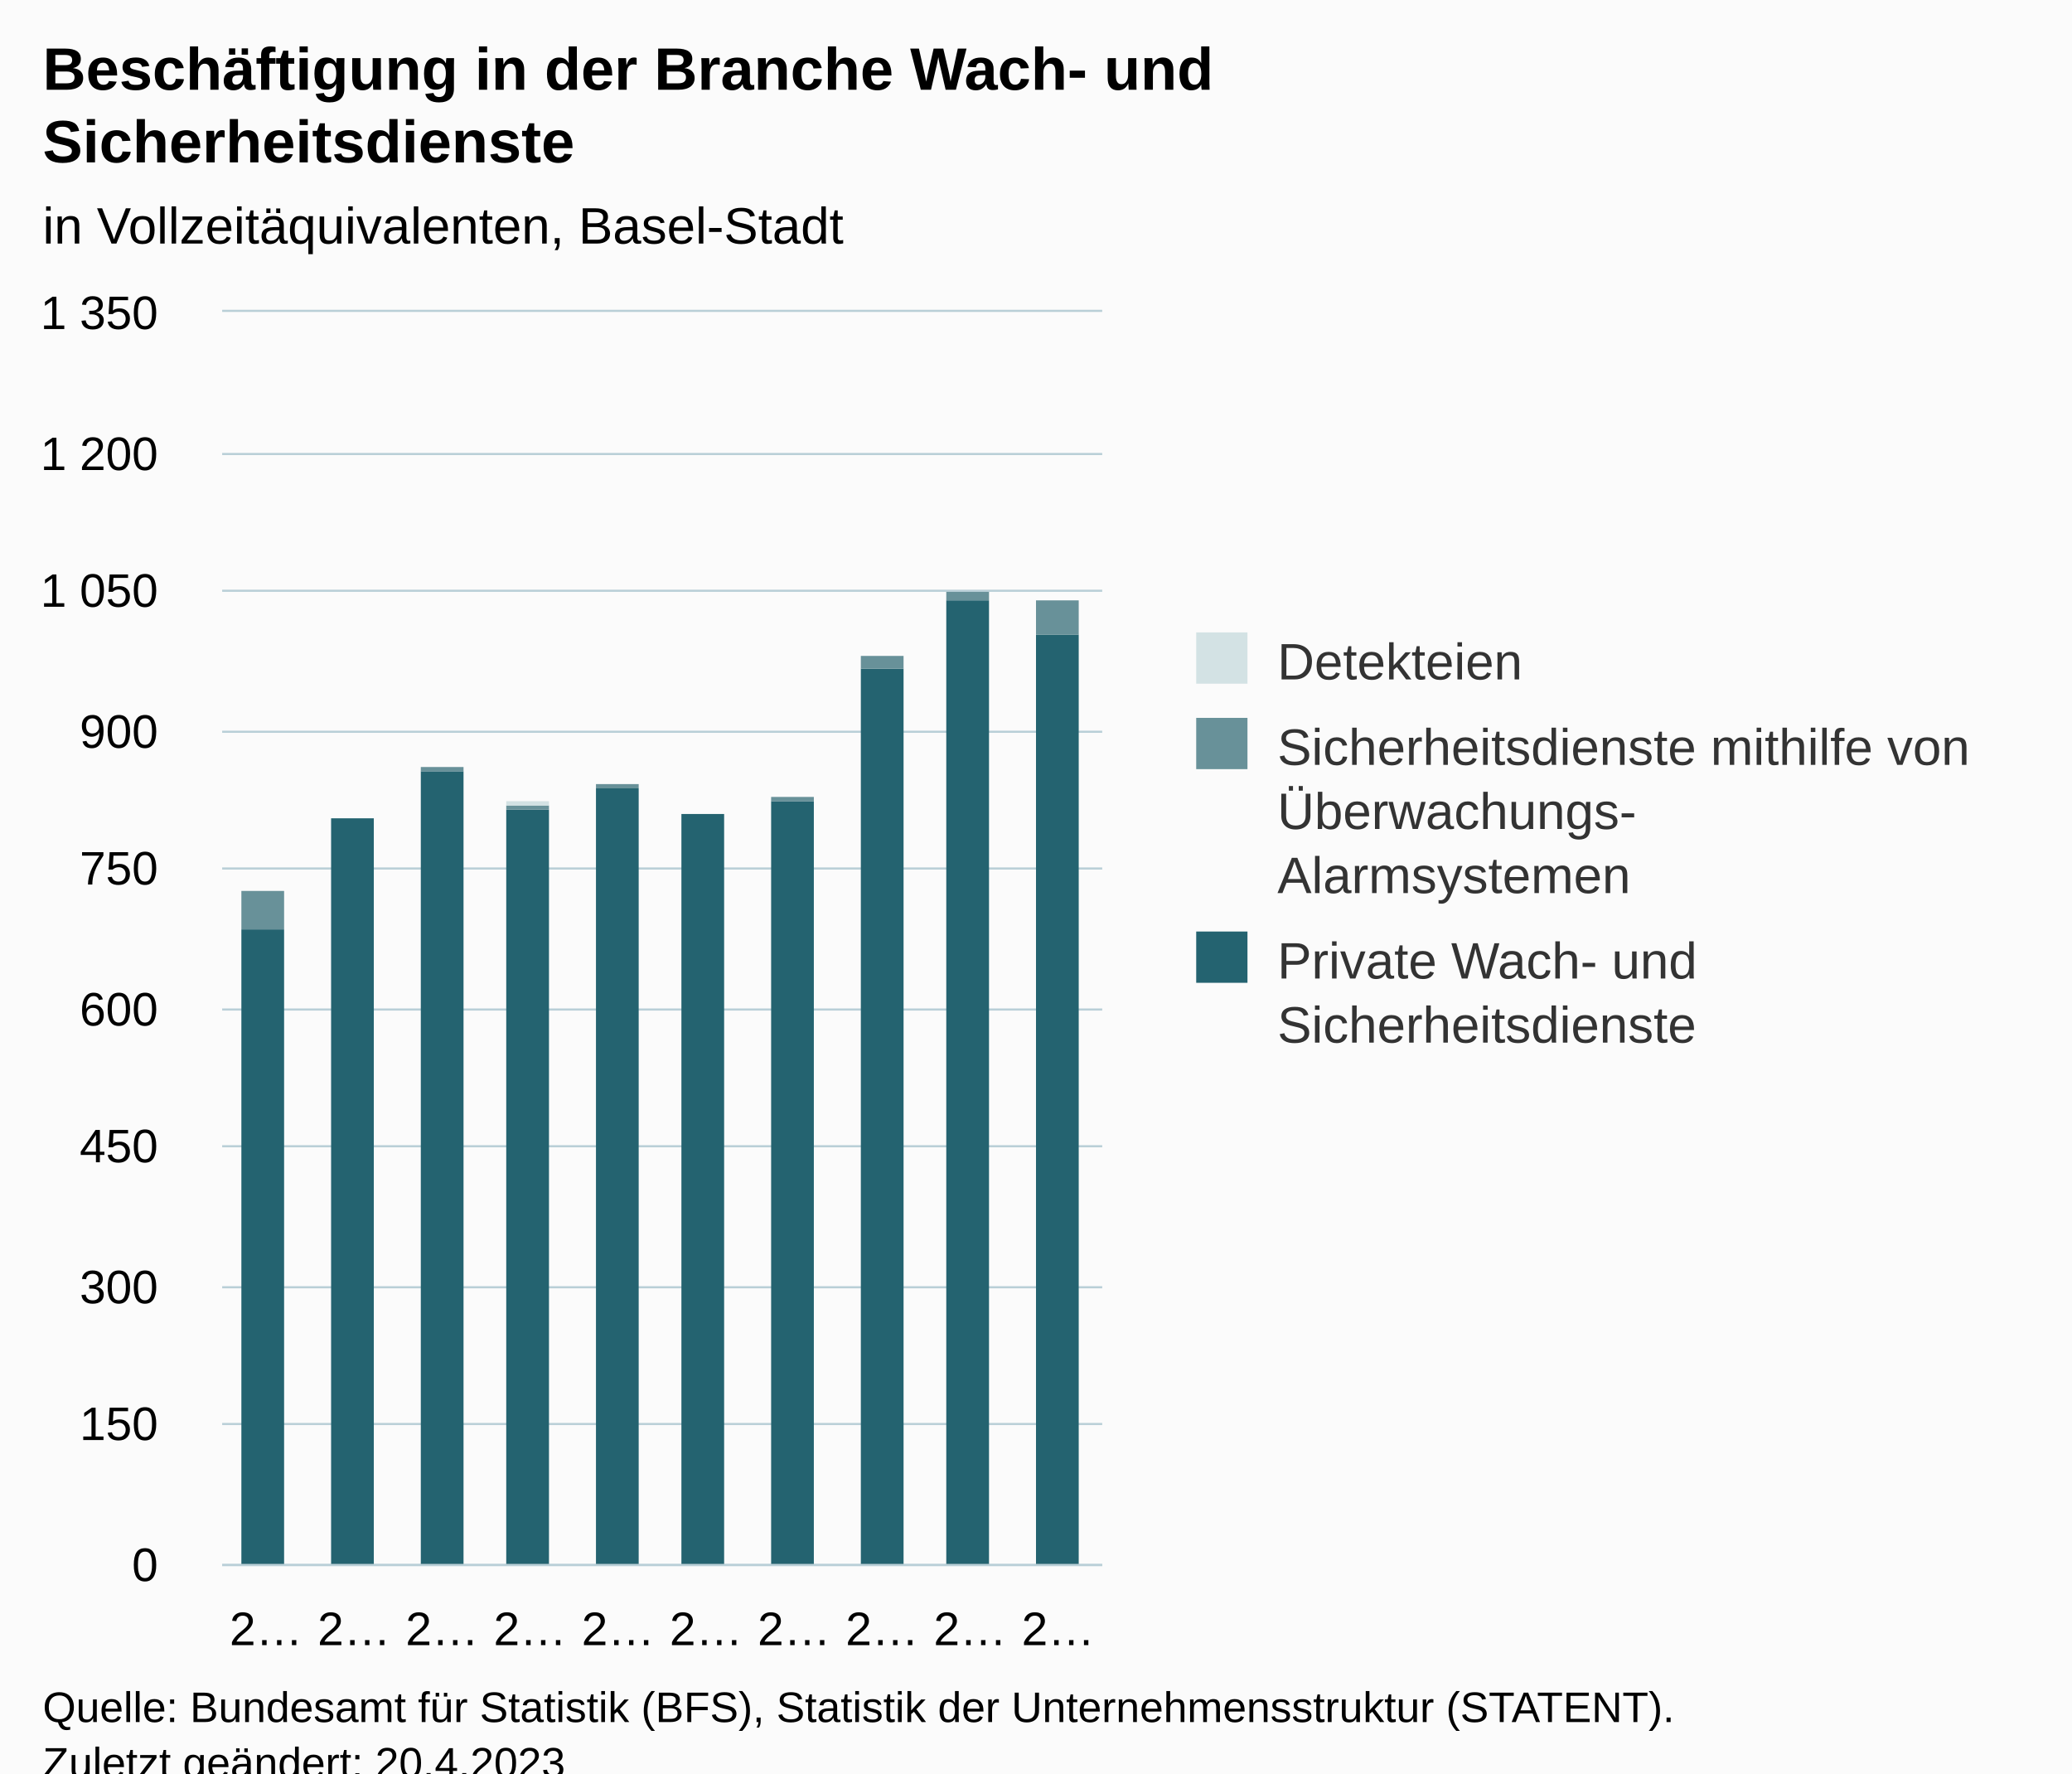
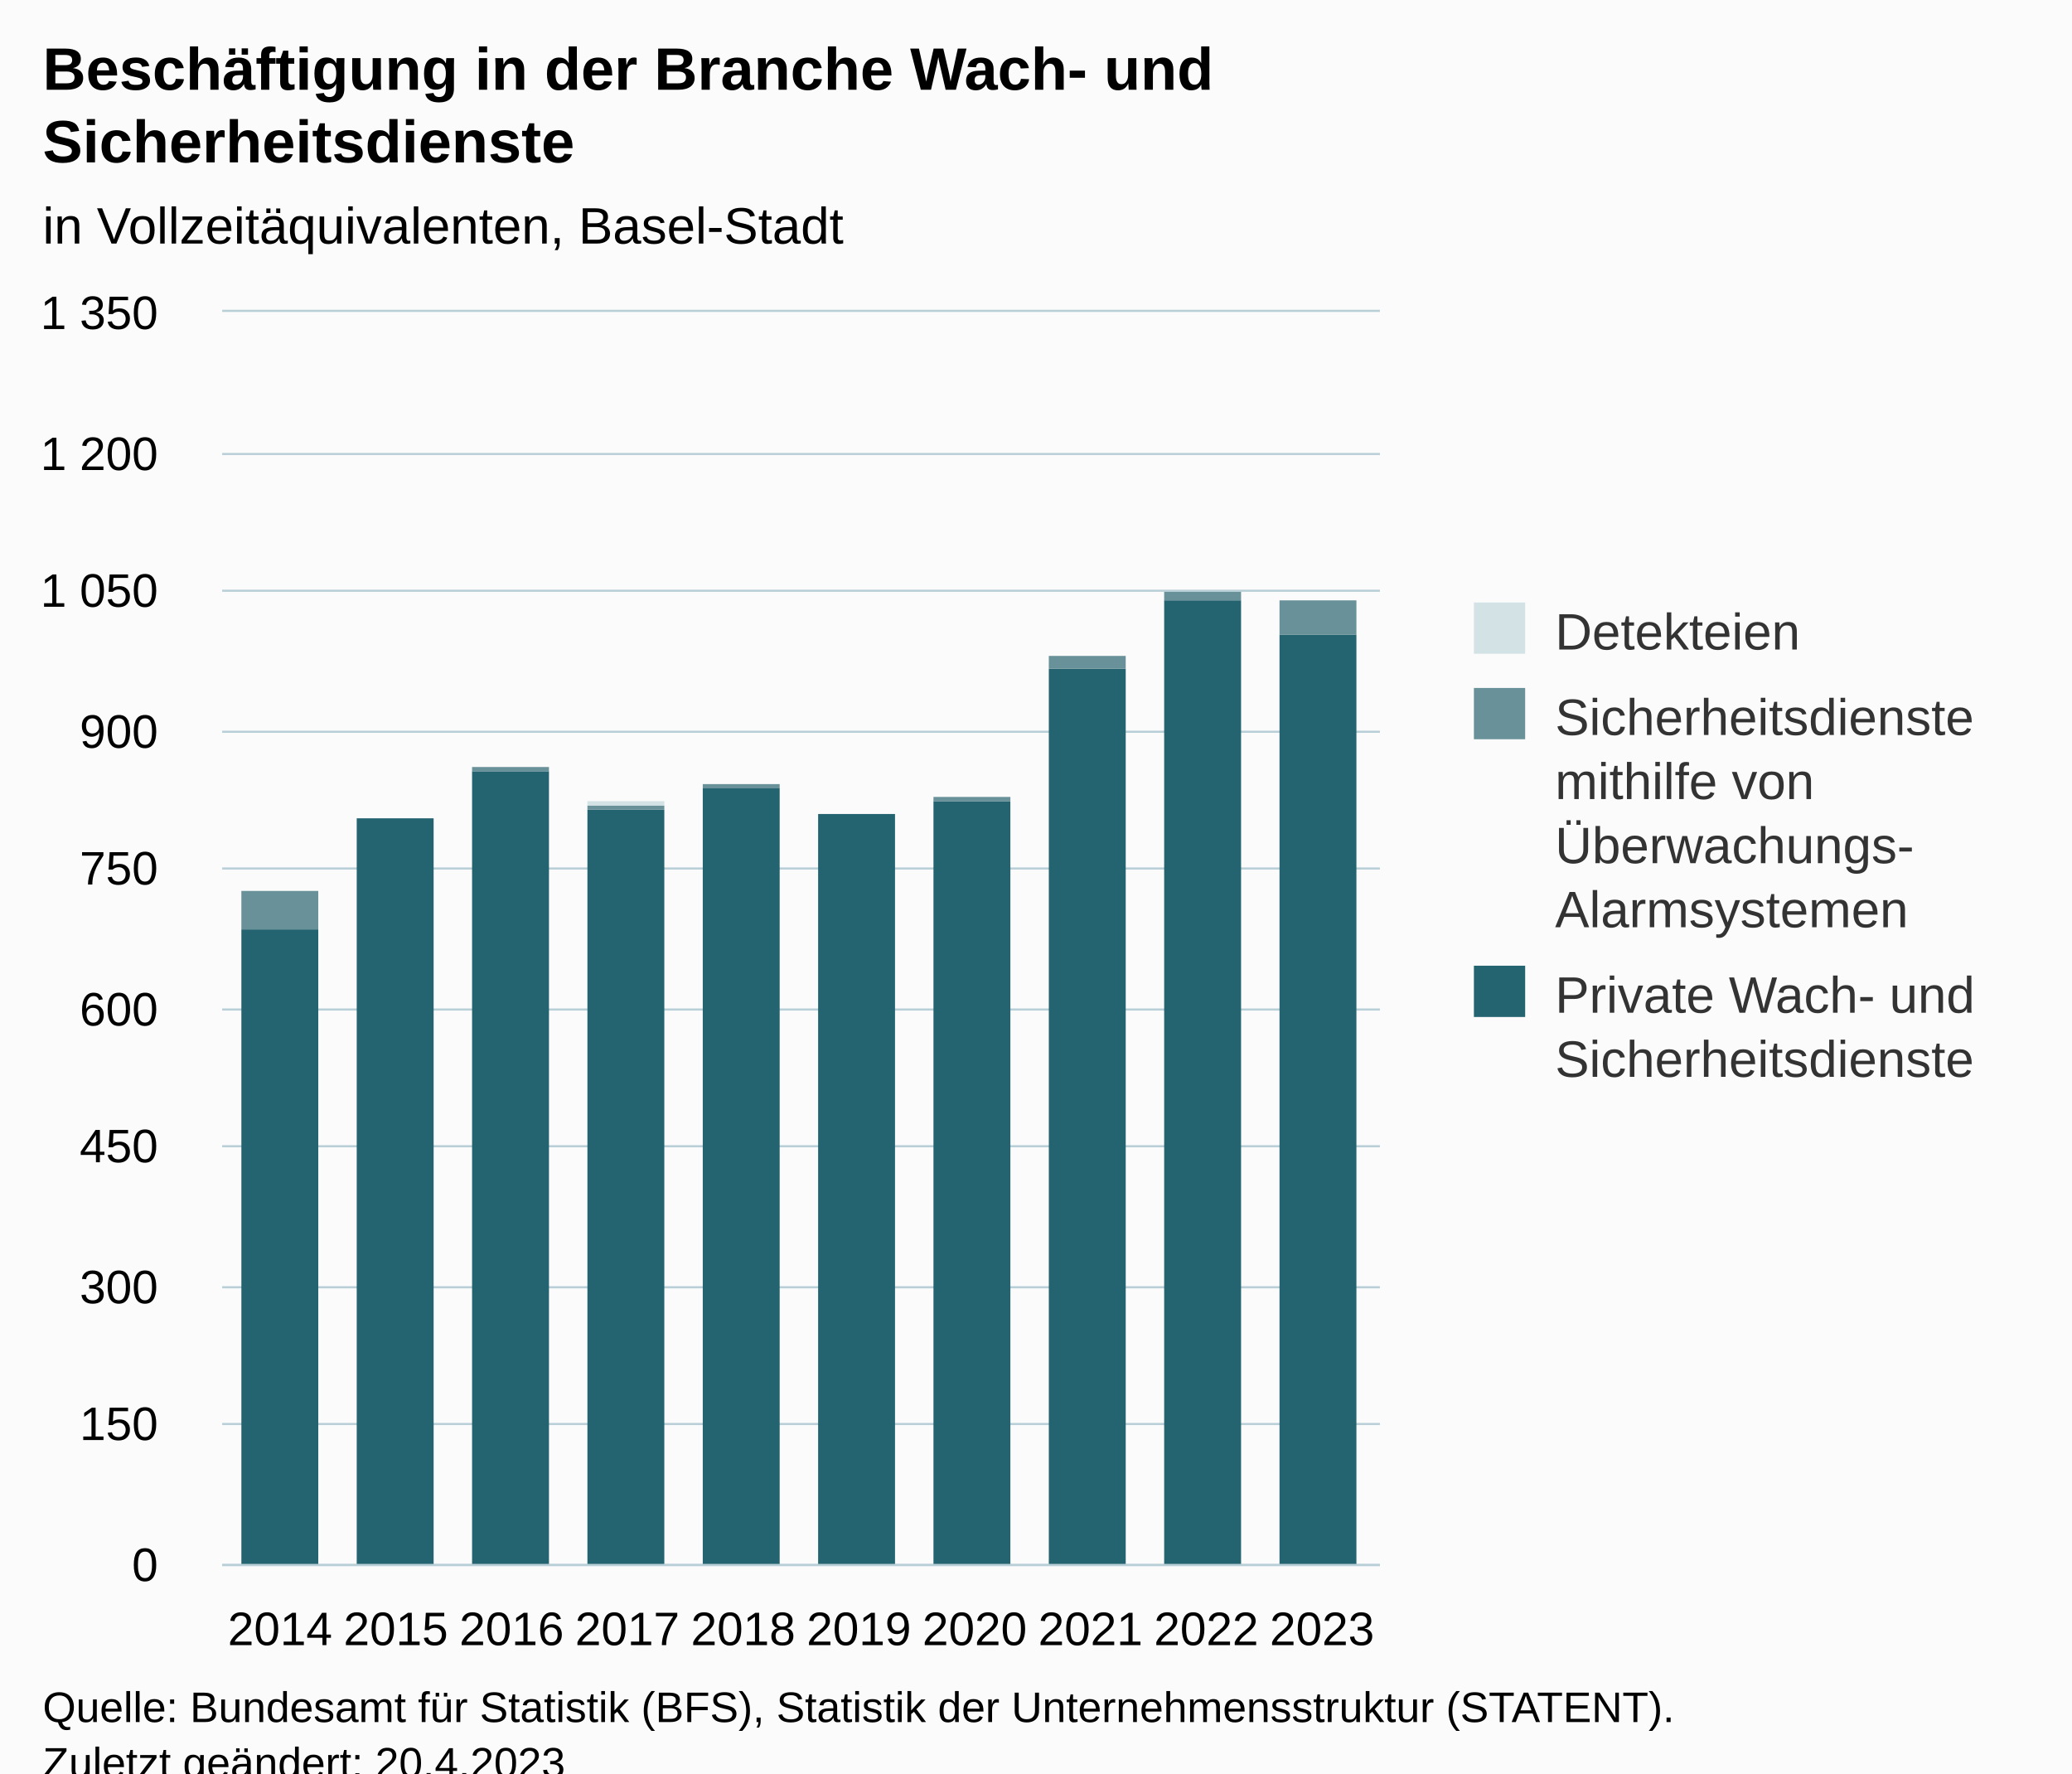
<svg xmlns="http://www.w3.org/2000/svg" version="1.1" class="highcharts-root" style="font-family:Arial;font-size:12px;" viewBox="0 0 485 415">
  <defs>
-     <clipPath id="highcharts-4dadb09-37-">
-       <rect x="0" y="0" width="206" height="293" fill="none" />
+     <clipPath id="highcharts-u8at09n-37-">
+       <rect x="0" y="0" width="271" height="293" fill="none" />
    </clipPath>
-     <clipPath id="highcharts-4dadb09-48-">
-       <rect x="0" y="0" width="206" height="293" fill="none" />
+     <clipPath id="highcharts-u8at09n-48-">
+       <rect x="0" y="0" width="271" height="293" fill="none" />
    </clipPath>
-     <clipPath id="highcharts-4dadb09-69-">
-       <rect x="52" y="73" width="206" height="293" fill="none" />
+     <clipPath id="highcharts-u8at09n-69-">
+       <rect x="52" y="73" width="271" height="293" fill="none" />
    </clipPath>
  </defs>
  <rect fill="#fbfbfb" class="highcharts-background" x="0" y="0" width="485" height="428" rx="0" ry="0" />
-   <rect fill="none" class="highcharts-plot-background" x="52" y="73" width="206" height="293" />
+   <rect fill="none" class="highcharts-plot-background" x="52" y="73" width="271" height="293" />
  <g class="highcharts-pane-group" data-z-index="0" />
  <g class="highcharts-grid highcharts-xaxis-grid" data-z-index="1">
-     <path fill="none" data-z-index="1" class="highcharts-grid-line" d="M 72.5 73 L 72.5 366" opacity="1" />
-     <path fill="none" data-z-index="1" class="highcharts-grid-line" d="M 92.5 73 L 92.5 366" opacity="1" />
-     <path fill="none" data-z-index="1" class="highcharts-grid-line" d="M 113.5 73 L 113.5 366" opacity="1" />
-     <path fill="none" data-z-index="1" class="highcharts-grid-line" d="M 133.5 73 L 133.5 366" opacity="1" />
-     <path fill="none" data-z-index="1" class="highcharts-grid-line" d="M 154.5 73 L 154.5 366" opacity="1" />
-     <path fill="none" data-z-index="1" class="highcharts-grid-line" d="M 175.5 73 L 175.5 366" opacity="1" />
-     <path fill="none" data-z-index="1" class="highcharts-grid-line" d="M 195.5 73 L 195.5 366" opacity="1" />
-     <path fill="none" data-z-index="1" class="highcharts-grid-line" d="M 216.5 73 L 216.5 366" opacity="1" />
-     <path fill="none" data-z-index="1" class="highcharts-grid-line" d="M 236.5 73 L 236.5 366" opacity="1" />
-     <path fill="none" data-z-index="1" class="highcharts-grid-line" d="M 257.5 73 L 257.5 366" opacity="1" />
+     <path fill="none" data-z-index="1" class="highcharts-grid-line" d="M 78.5 73 L 78.5 366" opacity="1" />
+     <path fill="none" data-z-index="1" class="highcharts-grid-line" d="M 105.5 73 L 105.5 366" opacity="1" />
+     <path fill="none" data-z-index="1" class="highcharts-grid-line" d="M 132.5 73 L 132.5 366" opacity="1" />
+     <path fill="none" data-z-index="1" class="highcharts-grid-line" d="M 159.5 73 L 159.5 366" opacity="1" />
+     <path fill="none" data-z-index="1" class="highcharts-grid-line" d="M 187.5 73 L 187.5 366" opacity="1" />
+     <path fill="none" data-z-index="1" class="highcharts-grid-line" d="M 214.5 73 L 214.5 366" opacity="1" />
+     <path fill="none" data-z-index="1" class="highcharts-grid-line" d="M 241.5 73 L 241.5 366" opacity="1" />
+     <path fill="none" data-z-index="1" class="highcharts-grid-line" d="M 268.5 73 L 268.5 366" opacity="1" />
+     <path fill="none" data-z-index="1" class="highcharts-grid-line" d="M 295.5 73 L 295.5 366" opacity="1" />
+     <path fill="none" data-z-index="1" class="highcharts-grid-line" d="M 322.5 73 L 322.5 366" opacity="1" />
    <path fill="none" data-z-index="1" class="highcharts-grid-line" d="M 51.5 73 L 51.5 366" opacity="1" />
  </g>
  <g class="highcharts-grid highcharts-yaxis-grid" data-z-index="1">
-     <path fill="none" stroke="#B9CFD7" stroke-width="0.5" data-z-index="1" class="highcharts-grid-line" d="M 52 366.25 L 258 366.25" opacity="1" />
-     <path fill="none" stroke="#B9CFD7" stroke-width="0.5" data-z-index="1" class="highcharts-grid-line" d="M 52 333.25 L 258 333.25" opacity="1" />
-     <path fill="none" stroke="#B9CFD7" stroke-width="0.5" data-z-index="1" class="highcharts-grid-line" d="M 52 301.25 L 258 301.25" opacity="1" />
-     <path fill="none" stroke="#B9CFD7" stroke-width="0.5" data-z-index="1" class="highcharts-grid-line" d="M 52 268.25 L 258 268.25" opacity="1" />
-     <path fill="none" stroke="#B9CFD7" stroke-width="0.5" data-z-index="1" class="highcharts-grid-line" d="M 52 236.25 L 258 236.25" opacity="1" />
-     <path fill="none" stroke="#B9CFD7" stroke-width="0.5" data-z-index="1" class="highcharts-grid-line" d="M 52 203.25 L 258 203.25" opacity="1" />
-     <path fill="none" stroke="#B9CFD7" stroke-width="0.5" data-z-index="1" class="highcharts-grid-line" d="M 52 171.25 L 258 171.25" opacity="1" />
-     <path fill="none" stroke="#B9CFD7" stroke-width="0.5" data-z-index="1" class="highcharts-grid-line" d="M 52 138.25 L 258 138.25" opacity="1" />
-     <path fill="none" stroke="#B9CFD7" stroke-width="0.5" data-z-index="1" class="highcharts-grid-line" d="M 52 106.25 L 258 106.25" opacity="1" />
-     <path fill="none" stroke="#B9CFD7" stroke-width="0.5" data-z-index="1" class="highcharts-grid-line" d="M 52 72.75 L 258 72.75" opacity="1" />
+     <path fill="none" stroke="#B9CFD7" stroke-width="0.5" data-z-index="1" class="highcharts-grid-line" d="M 52 366.25 L 323 366.25" opacity="1" />
+     <path fill="none" stroke="#B9CFD7" stroke-width="0.5" data-z-index="1" class="highcharts-grid-line" d="M 52 333.25 L 323 333.25" opacity="1" />
+     <path fill="none" stroke="#B9CFD7" stroke-width="0.5" data-z-index="1" class="highcharts-grid-line" d="M 52 301.25 L 323 301.25" opacity="1" />
+     <path fill="none" stroke="#B9CFD7" stroke-width="0.5" data-z-index="1" class="highcharts-grid-line" d="M 52 268.25 L 323 268.25" opacity="1" />
+     <path fill="none" stroke="#B9CFD7" stroke-width="0.5" data-z-index="1" class="highcharts-grid-line" d="M 52 236.25 L 323 236.25" opacity="1" />
+     <path fill="none" stroke="#B9CFD7" stroke-width="0.5" data-z-index="1" class="highcharts-grid-line" d="M 52 203.25 L 323 203.25" opacity="1" />
+     <path fill="none" stroke="#B9CFD7" stroke-width="0.5" data-z-index="1" class="highcharts-grid-line" d="M 52 171.25 L 323 171.25" opacity="1" />
+     <path fill="none" stroke="#B9CFD7" stroke-width="0.5" data-z-index="1" class="highcharts-grid-line" d="M 52 138.25 L 323 138.25" opacity="1" />
+     <path fill="none" stroke="#B9CFD7" stroke-width="0.5" data-z-index="1" class="highcharts-grid-line" d="M 52 106.25 L 323 106.25" opacity="1" />
+     <path fill="none" stroke="#B9CFD7" stroke-width="0.5" data-z-index="1" class="highcharts-grid-line" d="M 52 72.75 L 323 72.75" opacity="1" />
  </g>
-   <rect fill="none" class="highcharts-plot-border" data-z-index="1" x="52" y="73" width="206" height="293" />
+   <rect fill="none" class="highcharts-plot-border" data-z-index="1" x="52" y="73" width="271" height="293" />
  <g class="highcharts-axis highcharts-xaxis" data-z-index="2">
-     <path fill="none" class="highcharts-axis-line" stroke="#B9CFD7" stroke-width="0.5" data-z-index="7" d="M 52 366.25 L 258 366.25" />
+     <path fill="none" class="highcharts-axis-line" stroke="#B9CFD7" stroke-width="0.5" data-z-index="7" d="M 52 366.25 L 323 366.25" />
  </g>
  <g class="highcharts-axis highcharts-yaxis" data-z-index="2">
    <path fill="none" class="highcharts-axis-line" data-z-index="7" d="M 52 73 L 52 366" />
  </g>
  <g class="highcharts-series-group" data-z-index="3">
-     <g class="highcharts-series highcharts-series-0 highcharts-column-series" data-z-index="0.1" opacity="1" transform="translate(52,73) scale(1 1)" clip-path="url(#highcharts-4dadb09-48-)">
-       <rect x="4.5" y="144.5" width="10" height="149" fill="#246370" stroke="#ffffff" stroke-width="1e-7" opacity="1" class="highcharts-point" />
-       <rect x="25.5" y="118.5" width="10" height="175" fill="#246370" stroke="#ffffff" stroke-width="1e-7" opacity="1" class="highcharts-point" />
-       <rect x="46.5" y="107.5" width="10" height="186" fill="#246370" stroke="#ffffff" stroke-width="1e-7" opacity="1" class="highcharts-point" />
-       <rect x="66.5" y="116.5" width="10" height="177" fill="#246370" stroke="#ffffff" stroke-width="1e-7" opacity="1" class="highcharts-point" />
-       <rect x="87.5" y="111.5" width="10" height="182" fill="#246370" stroke="#ffffff" stroke-width="1e-7" opacity="1" class="highcharts-point" />
-       <rect x="107.5" y="117.5" width="10" height="176" fill="#246370" stroke="#ffffff" stroke-width="1e-7" opacity="1" class="highcharts-point" />
-       <rect x="128.5" y="114.5" width="10" height="179" fill="#246370" stroke="#ffffff" stroke-width="1e-7" opacity="1" class="highcharts-point" />
-       <rect x="149.5" y="83.5" width="10" height="210" fill="#246370" stroke="#ffffff" stroke-width="1e-7" opacity="1" class="highcharts-point" />
-       <rect x="169.5" y="67.5" width="10" height="226" fill="#246370" stroke="#ffffff" stroke-width="1e-7" opacity="1" class="highcharts-point" />
-       <rect x="190.5" y="75.5" width="10" height="218" fill="#246370" stroke="#ffffff" stroke-width="1e-7" opacity="1" class="highcharts-point" />
+     <g class="highcharts-series highcharts-series-0 highcharts-column-series" data-z-index="0.1" opacity="1" transform="translate(52,73) scale(1 1)" clip-path="url(#highcharts-u8at09n-48-)">
+       <rect x="4.5" y="144.5" width="18" height="149" fill="#246370" stroke="#ffffff" stroke-width="1e-7" opacity="1" class="highcharts-point" />
+       <rect x="31.5" y="118.5" width="18" height="175" fill="#246370" stroke="#ffffff" stroke-width="1e-7" opacity="1" class="highcharts-point" />
+       <rect x="58.5" y="107.5" width="18" height="186" fill="#246370" stroke="#ffffff" stroke-width="1e-7" opacity="1" class="highcharts-point" />
+       <rect x="85.5" y="116.5" width="18" height="177" fill="#246370" stroke="#ffffff" stroke-width="1e-7" opacity="1" class="highcharts-point" />
+       <rect x="112.5" y="111.5" width="18" height="182" fill="#246370" stroke="#ffffff" stroke-width="1e-7" opacity="1" class="highcharts-point" />
+       <rect x="139.5" y="117.5" width="18" height="176" fill="#246370" stroke="#ffffff" stroke-width="1e-7" opacity="1" class="highcharts-point" />
+       <rect x="166.5" y="114.5" width="18" height="179" fill="#246370" stroke="#ffffff" stroke-width="1e-7" opacity="1" class="highcharts-point" />
+       <rect x="193.5" y="83.5" width="18" height="210" fill="#246370" stroke="#ffffff" stroke-width="1e-7" opacity="1" class="highcharts-point" />
+       <rect x="220.5" y="67.5" width="18" height="226" fill="#246370" stroke="#ffffff" stroke-width="1e-7" opacity="1" class="highcharts-point" />
+       <rect x="247.5" y="75.5" width="18" height="218" fill="#246370" stroke="#ffffff" stroke-width="1e-7" opacity="1" class="highcharts-point" />
    </g>
    <g class="highcharts-markers highcharts-series-0 highcharts-column-series" data-z-index="0.1" opacity="1" transform="translate(52,73) scale(1 1)" clip-path="none" />
-     <g class="highcharts-series highcharts-series-1 highcharts-column-series" data-z-index="0.1" opacity="1" transform="translate(52,73) scale(1 1)" clip-path="url(#highcharts-4dadb09-48-)">
-       <rect x="4.5" y="135.5" width="10" height="9" fill="#689199" stroke="#ffffff" stroke-width="1e-7" opacity="1" class="highcharts-point" />
-       <rect x="25.5" y="118.5" width="10" height="0" fill="#689199" stroke="#ffffff" stroke-width="1e-7" opacity="1" class="highcharts-point" />
-       <rect x="46.5" y="106.5" width="10" height="1" fill="#689199" stroke="#ffffff" stroke-width="1e-7" opacity="1" class="highcharts-point" />
-       <rect x="66.5" y="115.5" width="10" height="1" fill="#689199" stroke="#ffffff" stroke-width="1e-7" opacity="1" class="highcharts-point" />
-       <rect x="87.5" y="110.5" width="10" height="1" fill="#689199" stroke="#ffffff" stroke-width="1e-7" opacity="1" class="highcharts-point" />
-       <rect x="107.5" y="117.5" width="10" height="0" fill="#689199" stroke="#ffffff" stroke-width="1e-7" opacity="1" class="highcharts-point" />
-       <rect x="128.5" y="113.5" width="10" height="1" fill="#689199" stroke="#ffffff" stroke-width="1e-7" opacity="1" class="highcharts-point" />
-       <rect x="149.5" y="80.5" width="10" height="3" fill="#689199" stroke="#ffffff" stroke-width="1e-7" opacity="1" class="highcharts-point" />
-       <rect x="169.5" y="65.5" width="10" height="2" fill="#689199" stroke="#ffffff" stroke-width="1e-7" opacity="1" class="highcharts-point" />
-       <rect x="190.5" y="67.5" width="10" height="8" fill="#689199" stroke="#ffffff" stroke-width="1e-7" opacity="1" class="highcharts-point" />
+     <g class="highcharts-series highcharts-series-1 highcharts-column-series" data-z-index="0.1" opacity="1" transform="translate(52,73) scale(1 1)" clip-path="url(#highcharts-u8at09n-48-)">
+       <rect x="4.5" y="135.5" width="18" height="9" fill="#689199" stroke="#ffffff" stroke-width="1e-7" opacity="1" class="highcharts-point" />
+       <rect x="31.5" y="118.5" width="18" height="0" fill="#689199" stroke="#ffffff" stroke-width="1e-7" opacity="1" class="highcharts-point" />
+       <rect x="58.5" y="106.5" width="18" height="1" fill="#689199" stroke="#ffffff" stroke-width="1e-7" opacity="1" class="highcharts-point" />
+       <rect x="85.5" y="115.5" width="18" height="1" fill="#689199" stroke="#ffffff" stroke-width="1e-7" opacity="1" class="highcharts-point" />
+       <rect x="112.5" y="110.5" width="18" height="1" fill="#689199" stroke="#ffffff" stroke-width="1e-7" opacity="1" class="highcharts-point" />
+       <rect x="139.5" y="117.5" width="18" height="0" fill="#689199" stroke="#ffffff" stroke-width="1e-7" opacity="1" class="highcharts-point" />
+       <rect x="166.5" y="113.5" width="18" height="1" fill="#689199" stroke="#ffffff" stroke-width="1e-7" opacity="1" class="highcharts-point" />
+       <rect x="193.5" y="80.5" width="18" height="3" fill="#689199" stroke="#ffffff" stroke-width="1e-7" opacity="1" class="highcharts-point" />
+       <rect x="220.5" y="65.5" width="18" height="2" fill="#689199" stroke="#ffffff" stroke-width="1e-7" opacity="1" class="highcharts-point" />
+       <rect x="247.5" y="67.5" width="18" height="8" fill="#689199" stroke="#ffffff" stroke-width="1e-7" opacity="1" class="highcharts-point" />
    </g>
    <g class="highcharts-markers highcharts-series-1 highcharts-column-series" data-z-index="0.1" opacity="1" transform="translate(52,73) scale(1 1)" clip-path="none" />
-     <g class="highcharts-series highcharts-series-2 highcharts-column-series" data-z-index="0.1" opacity="1" transform="translate(52,73) scale(1 1)" clip-path="url(#highcharts-4dadb09-48-)">
-       <rect x="4.5" y="135.5" width="10" height="0" fill="#D3E2E4" stroke="#ffffff" stroke-width="1e-7" opacity="1" class="highcharts-point" />
-       <rect x="25.5" y="118.5" width="10" height="0" fill="#D3E2E4" stroke="#ffffff" stroke-width="1e-7" opacity="1" class="highcharts-point" />
-       <rect x="46.5" y="106.5" width="10" height="0" fill="#D3E2E4" stroke="#ffffff" stroke-width="1e-7" opacity="1" class="highcharts-point" />
-       <rect x="66.5" y="114.5" width="10" height="1" fill="#D3E2E4" stroke="#ffffff" stroke-width="1e-7" opacity="1" class="highcharts-point" />
-       <rect x="87.5" y="110.5" width="10" height="0" fill="#D3E2E4" stroke="#ffffff" stroke-width="1e-7" opacity="1" class="highcharts-point" />
-       <rect x="107.5" y="117.5" width="10" height="0" fill="#D3E2E4" stroke="#ffffff" stroke-width="1e-7" opacity="1" class="highcharts-point" />
-       <rect x="128.5" y="113.5" width="10" height="0" fill="#D3E2E4" stroke="#ffffff" stroke-width="1e-7" opacity="1" class="highcharts-point" />
-       <rect x="149.5" y="80.5" width="10" height="0" fill="#D3E2E4" stroke="#ffffff" stroke-width="1e-7" opacity="1" class="highcharts-point" />
-       <rect x="169.5" y="65.5" width="10" height="0" fill="#D3E2E4" stroke="#ffffff" stroke-width="1e-7" opacity="1" class="highcharts-point" />
+     <g class="highcharts-series highcharts-series-2 highcharts-column-series" data-z-index="0.1" opacity="1" transform="translate(52,73) scale(1 1)" clip-path="url(#highcharts-u8at09n-48-)">
+       <rect x="4.5" y="135.5" width="18" height="0" fill="#D3E2E4" stroke="#ffffff" stroke-width="1e-7" opacity="1" class="highcharts-point" />
+       <rect x="31.5" y="118.5" width="18" height="0" fill="#D3E2E4" stroke="#ffffff" stroke-width="1e-7" opacity="1" class="highcharts-point" />
+       <rect x="58.5" y="106.5" width="18" height="0" fill="#D3E2E4" stroke="#ffffff" stroke-width="1e-7" opacity="1" class="highcharts-point" />
+       <rect x="85.5" y="114.5" width="18" height="1" fill="#D3E2E4" stroke="#ffffff" stroke-width="1e-7" opacity="1" class="highcharts-point" />
+       <rect x="112.5" y="110.5" width="18" height="0" fill="#D3E2E4" stroke="#ffffff" stroke-width="1e-7" opacity="1" class="highcharts-point" />
+       <rect x="139.5" y="117.5" width="18" height="0" fill="#D3E2E4" stroke="#ffffff" stroke-width="1e-7" opacity="1" class="highcharts-point" />
+       <rect x="166.5" y="113.5" width="18" height="0" fill="#D3E2E4" stroke="#ffffff" stroke-width="1e-7" opacity="1" class="highcharts-point" />
+       <rect x="193.5" y="80.5" width="18" height="0" fill="#D3E2E4" stroke="#ffffff" stroke-width="1e-7" opacity="1" class="highcharts-point" />
+       <rect x="220.5" y="65.5" width="18" height="0" fill="#D3E2E4" stroke="#ffffff" stroke-width="1e-7" opacity="1" class="highcharts-point" />
    </g>
    <g class="highcharts-markers highcharts-series-2 highcharts-column-series" data-z-index="0.1" opacity="1" transform="translate(52,73) scale(1 1)" clip-path="none" />
  </g>
  <text x="10" text-anchor="start" class="highcharts-title" data-z-index="4" style="color:#000000;font-size:14px;font-weight:bold;fill:#000000;" y="21">
    <tspan>Beschäftigung in der Branche Wach- und</tspan>
    <tspan dy="17" x="10">Sicherheitsdienste</tspan>
  </text>
  <text x="10" text-anchor="start" class="highcharts-subtitle" data-z-index="4" style="color:#000000;font-size:12px;font-weight:normal;fill:#000000;" y="57">
    <tspan>in Vollzeitäquivalenten, Basel-Stadt</tspan>
  </text>
  <text x="10" text-anchor="start" class="highcharts-caption" data-z-index="4" style="color:#666666;fill:#666666;" y="400" />
-   <g class="highcharts-legend" data-z-index="7" transform="translate(270,141)">
-     <rect fill="none" class="highcharts-legend-box" rx="0" ry="0" x="0" y="0" width="205" height="116" visibility="visible" />
+   <g class="highcharts-legend" data-z-index="7" transform="translate(335,134)">
+     <rect fill="none" class="highcharts-legend-box" rx="0" ry="0" x="0" y="0" width="140" height="131" visibility="visible" />
    <g data-z-index="1">
      <g>
        <g class="highcharts-legend-item highcharts-column-series highcharts-color-undefined highcharts-series-2" data-z-index="1" transform="translate(8,3)">
          <text x="21" style="color:#333333;cursor:pointer;font-size:12px;font-weight:normal;fill:#333333;" text-anchor="start" data-z-index="2" y="15">
            <tspan>Detekteien</tspan>
          </text>
          <rect x="2" y="4" width="12" height="12" fill="#D3E2E4" class="highcharts-point" data-z-index="3" />
        </g>
        <g class="highcharts-legend-item highcharts-column-series highcharts-color-undefined highcharts-series-1" data-z-index="1" transform="translate(8,23)">
          <text x="21" y="15" style="color:#333333;cursor:pointer;font-size:12px;font-weight:normal;fill:#333333;" text-anchor="start" data-z-index="2">
-             <tspan>Sicherheitsdienste mithilfe von</tspan>
-             <tspan dy="15" x="21">Überwachungs-</tspan>
+             <tspan>Sicherheitsdienste</tspan>
+             <tspan x="21" dy="15">mithilfe von</tspan>
+             <tspan x="21" dy="15">Überwachungs-</tspan>
            <tspan x="21" dy="15">Alarmsystemen</tspan>
          </text>
          <rect x="2" y="4" width="12" height="12" fill="#689199" class="highcharts-point" data-z-index="3" />
        </g>
-         <g class="highcharts-legend-item highcharts-column-series highcharts-color-undefined highcharts-series-0" data-z-index="1" transform="translate(8,73)">
+         <g class="highcharts-legend-item highcharts-column-series highcharts-color-undefined highcharts-series-0" data-z-index="1" transform="translate(8,88)">
          <text x="21" y="15" style="color:#333333;cursor:pointer;font-size:12px;font-weight:normal;fill:#333333;" text-anchor="start" data-z-index="2">
            <tspan>Private Wach- und</tspan>
            <tspan dy="15" x="21">Sicherheitsdienste</tspan>
          </text>
          <rect x="2" y="4" width="12" height="12" fill="#246370" class="highcharts-point" data-z-index="3" />
        </g>
      </g>
    </g>
  </g>
  <g class="highcharts-axis-labels highcharts-xaxis-labels" data-z-index="7">
-     <text x="62.3" style="color:#000000;cursor:default;font-size:11px;fill:#000000;" text-anchor="middle" transform="translate(0,0)" y="385" opacity="1">
-       <tspan>2…</tspan>
-     </text>
-     <text x="82.9" style="color:#000000;cursor:default;font-size:11px;fill:#000000;" text-anchor="middle" transform="translate(0,0)" y="385" opacity="1">
-       <tspan>2…</tspan>
-     </text>
-     <text x="103.5" style="color:#000000;cursor:default;font-size:11px;fill:#000000;" text-anchor="middle" transform="translate(0,0)" y="385" opacity="1">
-       <tspan>2…</tspan>
-     </text>
-     <text x="124.1" style="color:#000000;cursor:default;font-size:11px;fill:#000000;" text-anchor="middle" transform="translate(0,0)" y="385" opacity="1">
-       <tspan>2…</tspan>
-     </text>
-     <text x="144.7" style="color:#000000;cursor:default;font-size:11px;fill:#000000;" text-anchor="middle" transform="translate(0,0)" y="385" opacity="1">
-       <tspan>2…</tspan>
-     </text>
-     <text x="165.3" style="color:#000000;cursor:default;font-size:11px;fill:#000000;" text-anchor="middle" transform="translate(0,0)" y="385" opacity="1">
-       <tspan>2…</tspan>
-     </text>
-     <text x="185.9" style="color:#000000;cursor:default;font-size:11px;fill:#000000;" text-anchor="middle" transform="translate(0,0)" y="385" opacity="1">
-       <tspan>2…</tspan>
-     </text>
-     <text x="206.5" style="color:#000000;cursor:default;font-size:11px;fill:#000000;" text-anchor="middle" transform="translate(0,0)" y="385" opacity="1">
-       <tspan>2…</tspan>
-     </text>
-     <text x="227.1" style="color:#000000;cursor:default;font-size:11px;fill:#000000;" text-anchor="middle" transform="translate(0,0)" y="385" opacity="1">
-       <tspan>2…</tspan>
-     </text>
-     <text x="247.7" style="color:#000000;cursor:default;font-size:11px;fill:#000000;" text-anchor="middle" transform="translate(0,0)" y="385" opacity="1">
-       <tspan>2…</tspan>
-     </text>
+     <text x="65.55" style="color:#000000;cursor:default;font-size:11px;fill:#000000;" text-anchor="middle" transform="translate(0,0)" y="385" opacity="1">2014</text>
+     <text x="92.65" style="color:#000000;cursor:default;font-size:11px;fill:#000000;" text-anchor="middle" transform="translate(0,0)" y="385" opacity="1">2015</text>
+     <text x="119.75" style="color:#000000;cursor:default;font-size:11px;fill:#000000;" text-anchor="middle" transform="translate(0,0)" y="385" opacity="1">2016</text>
+     <text x="146.85" style="color:#000000;cursor:default;font-size:11px;fill:#000000;" text-anchor="middle" transform="translate(0,0)" y="385" opacity="1">2017</text>
+     <text x="173.95" style="color:#000000;cursor:default;font-size:11px;fill:#000000;" text-anchor="middle" transform="translate(0,0)" y="385" opacity="1">2018</text>
+     <text x="201.05" style="color:#000000;cursor:default;font-size:11px;fill:#000000;" text-anchor="middle" transform="translate(0,0)" y="385" opacity="1">2019</text>
+     <text x="228.15" style="color:#000000;cursor:default;font-size:11px;fill:#000000;" text-anchor="middle" transform="translate(0,0)" y="385" opacity="1">2020</text>
+     <text x="255.25" style="color:#000000;cursor:default;font-size:11px;fill:#000000;" text-anchor="middle" transform="translate(0,0)" y="385" opacity="1">2021</text>
+     <text x="282.35" style="color:#000000;cursor:default;font-size:11px;fill:#000000;" text-anchor="middle" transform="translate(0,0)" y="385" opacity="1">2022</text>
+     <text x="309.45" style="color:#000000;cursor:default;font-size:11px;fill:#000000;" text-anchor="middle" transform="translate(0,0)" y="385" opacity="1">2023</text>
  </g>
  <g class="highcharts-axis-labels highcharts-yaxis-labels" data-z-index="7">
    <text x="37" style="color:#000000;cursor:default;font-size:11px;fill:#000000;" text-anchor="end" transform="translate(0,0)" y="370" opacity="1">0</text>
    <text x="37" style="color:#000000;cursor:default;font-size:11px;fill:#000000;" text-anchor="end" transform="translate(0,0)" y="337" opacity="1">150</text>
    <text x="37" style="color:#000000;cursor:default;font-size:11px;fill:#000000;" text-anchor="end" transform="translate(0,0)" y="305" opacity="1">300</text>
    <text x="37" style="color:#000000;cursor:default;font-size:11px;fill:#000000;" text-anchor="end" transform="translate(0,0)" y="272" opacity="1">450</text>
    <text x="37" style="color:#000000;cursor:default;font-size:11px;fill:#000000;" text-anchor="end" transform="translate(0,0)" y="240" opacity="1">600</text>
    <text x="37" style="color:#000000;cursor:default;font-size:11px;fill:#000000;" text-anchor="end" transform="translate(0,0)" y="207" opacity="1">750</text>
    <text x="37" style="color:#000000;cursor:default;font-size:11px;fill:#000000;" text-anchor="end" transform="translate(0,0)" y="175" opacity="1">900</text>
    <text x="37" style="color:#000000;cursor:default;font-size:11px;fill:#000000;" text-anchor="end" transform="translate(0,0)" y="142" opacity="1">
      <tspan>1 050</tspan>
    </text>
    <text x="37" style="color:#000000;cursor:default;font-size:11px;fill:#000000;" text-anchor="end" transform="translate(0,0)" y="110" opacity="1">
      <tspan>1 200</tspan>
    </text>
    <text x="37" style="color:#000000;cursor:default;font-size:11px;fill:#000000;" text-anchor="end" transform="translate(0,0)" y="77" opacity="1">
      <tspan>1 350</tspan>
    </text>
  </g>
  <text x="10" class="highcharts-credits" text-anchor="start" data-z-index="8" style="cursor:default;color:#000000;font-size:10px;fill:#000000;" y="403">
    <tspan>Quelle: Bundesamt für Statistik (BFS), Statistik der Unternehmensstruktur (STATENT).</tspan>
    <tspan x="10" dy="13">Zuletzt geändert: 20.4.2023</tspan>
  </text>
-   <g class="highcharts-control-points" data-z-index="99" clip-path="url(#highcharts-4dadb09-69-)" />
+   <g class="highcharts-control-points" data-z-index="99" clip-path="url(#highcharts-u8at09n-69-)" />
</svg>
